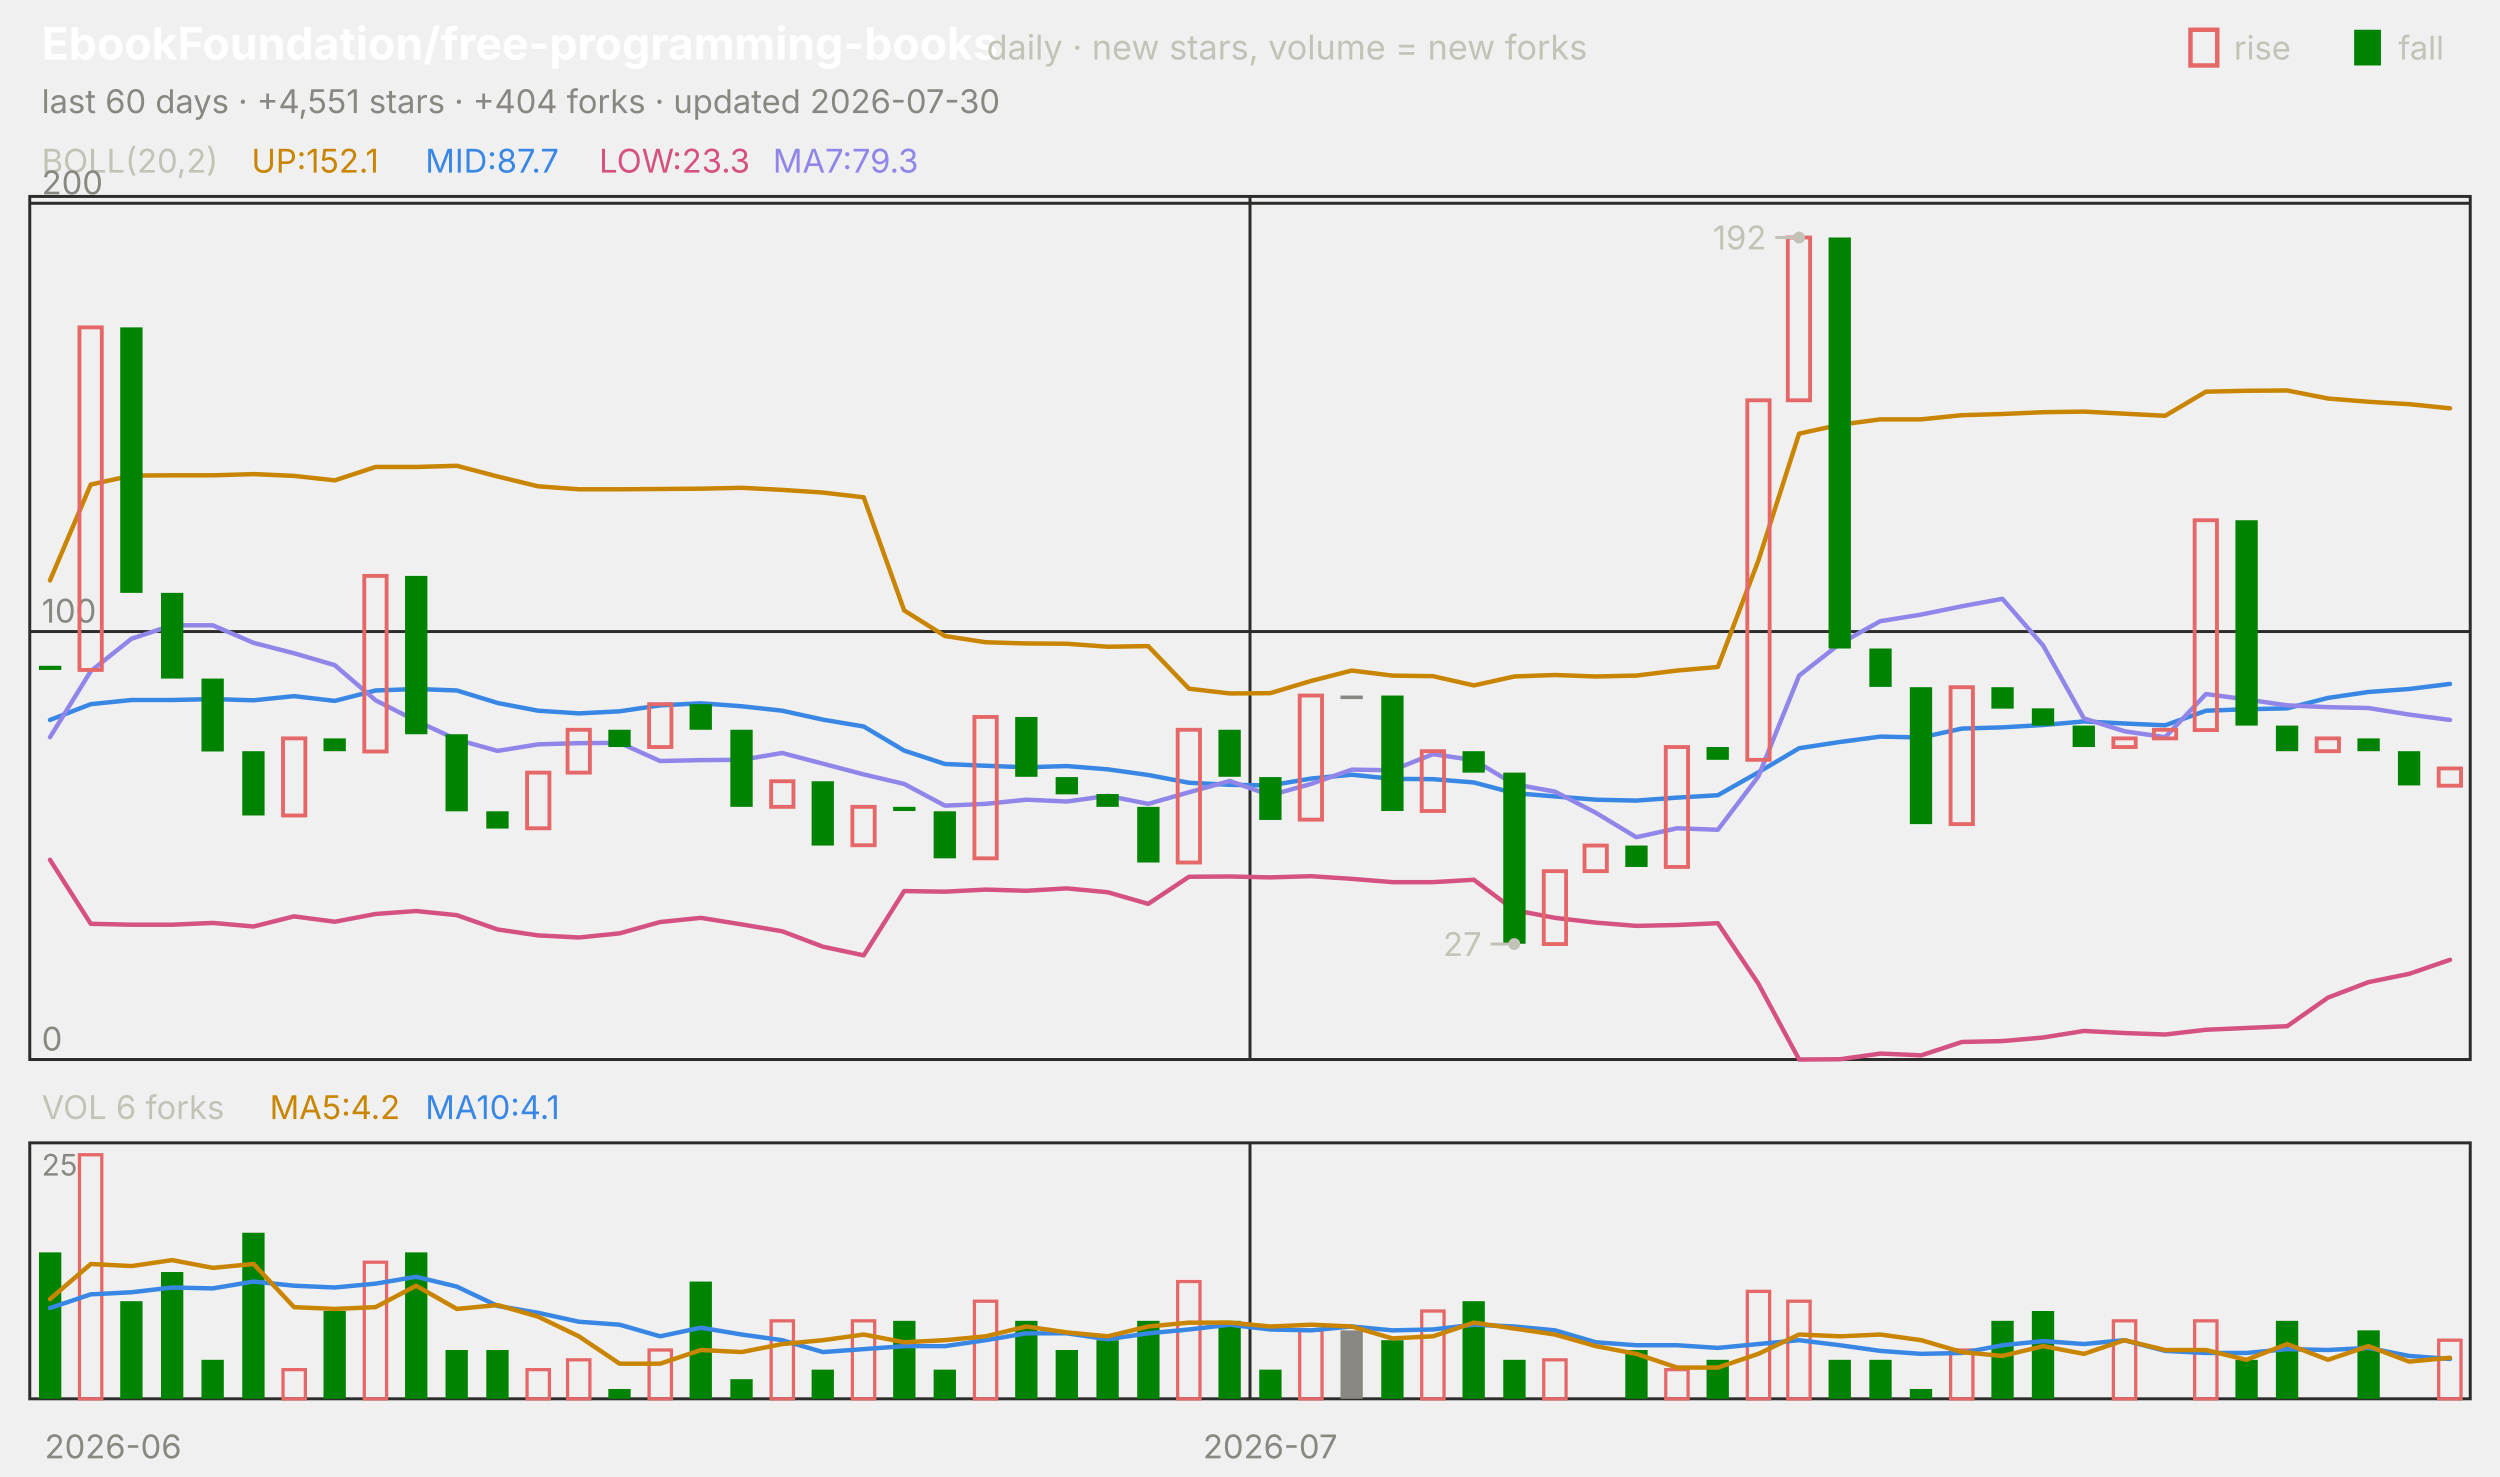
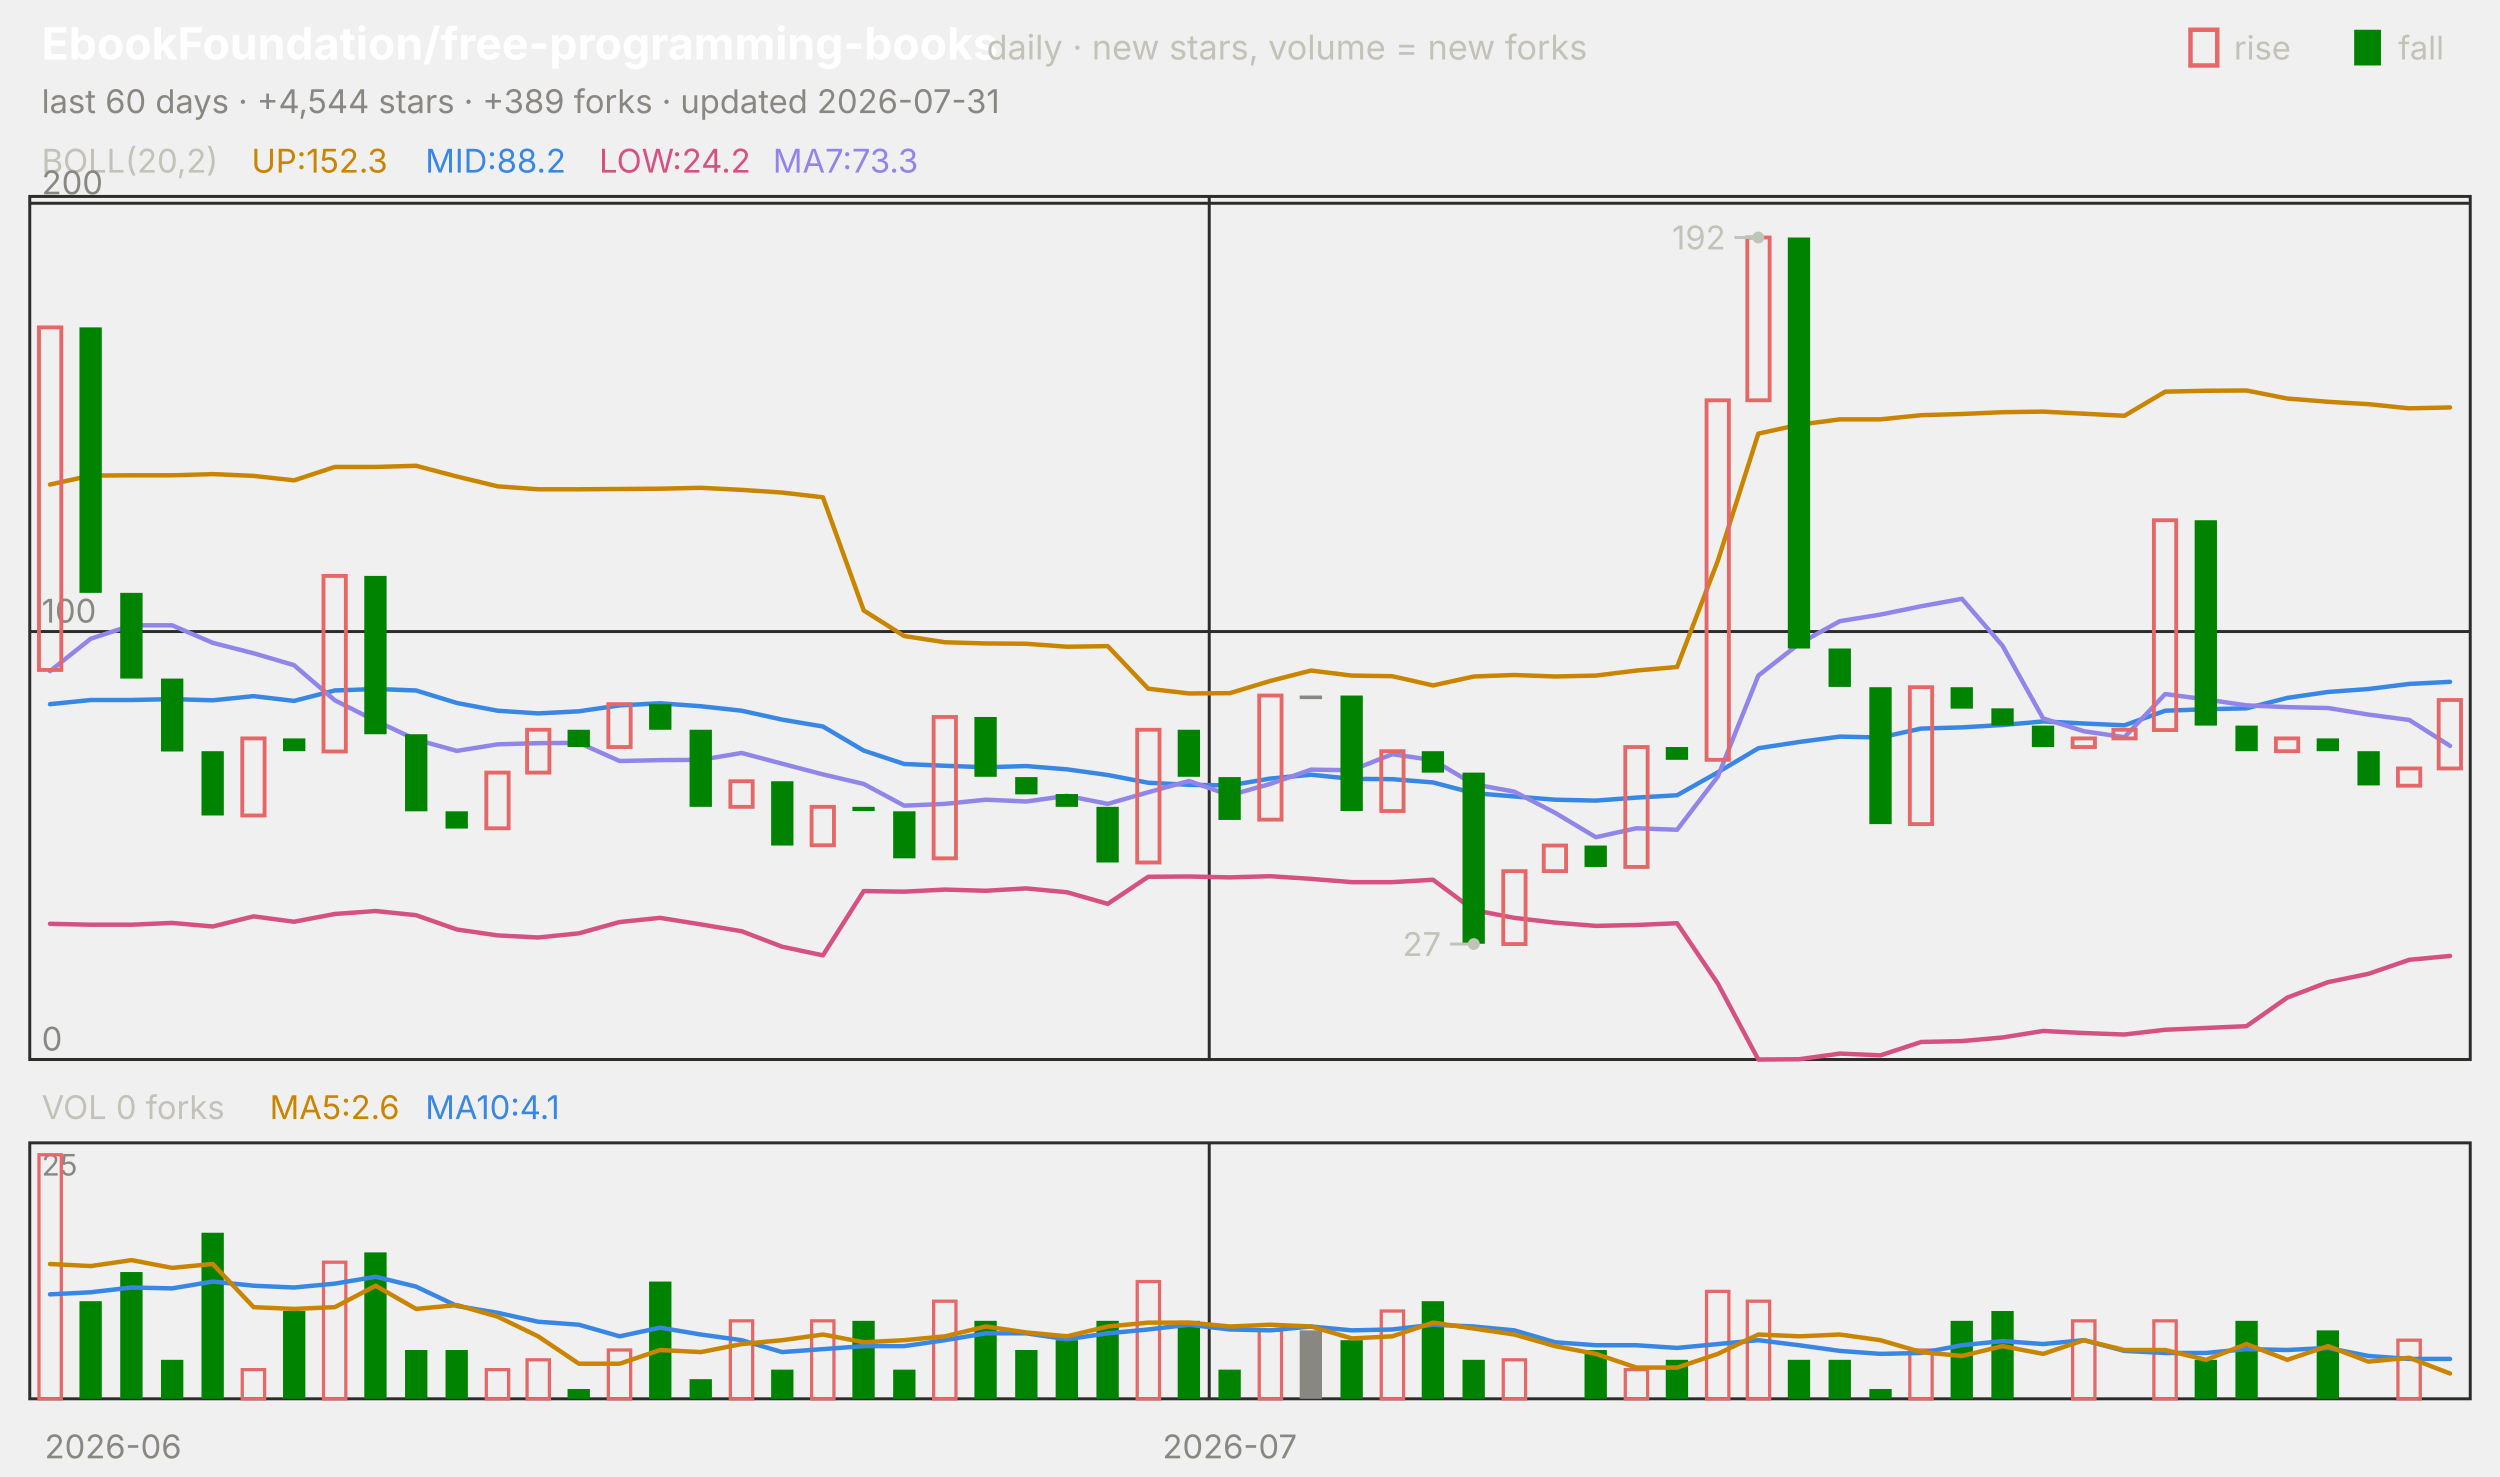
<svg xmlns="http://www.w3.org/2000/svg" viewBox="0 0 840 496" width="840" height="496" font-family="-apple-system,'Segoe UI',system-ui,sans-serif" role="img" aria-label="EbookFoundation/free-programming-books candlestick chart">
  <text x="14.0" y="20.0" font-size="15" fill="#ffffff" font-weight="650">EbookFoundation/free-programming-books</text>
  <text x="331.5" y="20.0" font-size="11.5" fill="#c3c2b7">daily · new stars, volume = new forks</text>
  <text x="805.8" y="20.0" font-size="11.0" fill="#c3c2b7">fall</text>
  <rect x="791" y="10" width="9" height="12" fill="#008300" />
  <text x="750.6" y="20.0" font-size="11.0" fill="#c3c2b7">rise</text>
  <rect x="736" y="10" width="9" height="12" fill="none" stroke="#e66767" stroke-width="1.5" />
-   <text x="14.0" y="38.0" font-size="11.0" fill="#898781">last 60 days · +4,551 stars · +404 forks · updated 2026-07-30</text>
+   <text x="14.0" y="38.0" font-size="11.0" fill="#898781">last 60 days · +4,544 stars · +389 forks · updated 2026-07-31</text>
  <rect x="10" y="66" width="820" height="290" fill="none" stroke="#2c2c2a" />
  <rect x="10" y="384" width="820" height="86" fill="none" stroke="#2c2c2a" />
  <text x="38.0" y="490.0" font-size="11.0" fill="#898781" text-anchor="middle">2026-06</text>
-   <line x1="420.0" y1="66.0" x2="420.0" y2="356.0" stroke="#2c2c2a" stroke-width="1.0" />
-   <line x1="420.0" y1="384.0" x2="420.0" y2="470.0" stroke="#2c2c2a" stroke-width="1.0" />
-   <text x="426.8" y="490.0" font-size="11.0" fill="#898781" text-anchor="middle">2026-07</text>
+   <line x1="406.3" y1="66.0" x2="406.3" y2="356.0" stroke="#2c2c2a" stroke-width="1.0" />
+   <line x1="406.3" y1="384.0" x2="406.3" y2="470.0" stroke="#2c2c2a" stroke-width="1.0" />
+   <text x="413.2" y="490.0" font-size="11.0" fill="#898781" text-anchor="middle">2026-07</text>
  <text x="14.0" y="58.0" font-size="11.0" fill="#c3c2b7">BOLL(20,2)</text>
-   <text x="84.5" y="58.0" font-size="11.0" fill="#c98500">UP:152.1</text>
-   <text x="142.9" y="58.0" font-size="11.0" fill="#3987e5">MID:87.7</text>
-   <text x="201.3" y="58.0" font-size="11.0" fill="#d55181">LOW:23.3</text>
-   <text x="259.7" y="58.0" font-size="11.0" fill="#9085e9">MA7:79.3</text>
+   <text x="84.5" y="58.0" font-size="11.0" fill="#c98500">UP:152.3</text>
+   <text x="142.9" y="58.0" font-size="11.0" fill="#3987e5">MID:88.2</text>
+   <text x="201.3" y="58.0" font-size="11.0" fill="#d55181">LOW:24.2</text>
+   <text x="259.7" y="58.0" font-size="11.0" fill="#9085e9">MA7:73.3</text>
  <line x1="10.0" y1="356.0" x2="830.0" y2="356.0" stroke="#2c2c2a" stroke-width="1.0" />
  <text x="14.0" y="353.0" font-size="11.0" fill="#898781">0</text>
  <line x1="10.0" y1="212.2" x2="830.0" y2="212.2" stroke="#2c2c2a" stroke-width="1.0" />
  <text x="14.0" y="209.2" font-size="11.0" fill="#898781">100</text>
  <line x1="10.0" y1="68.3" x2="830.0" y2="68.3" stroke="#2c2c2a" stroke-width="1.0" />
  <text x="14.0" y="65.3" font-size="11.0" fill="#898781">200</text>
-   <polyline points="16.8,195.0 30.5,162.8 44.2,159.8 57.8,159.7 71.5,159.7 85.2,159.3 98.8,159.9 112.5,161.4 126.2,156.9 139.8,156.9 153.5,156.5 167.2,160.1 180.8,163.4 194.5,164.4 208.2,164.4 221.8,164.3 235.5,164.2 249.2,163.9 262.8,164.6 276.5,165.5 290.2,167.1 303.8,205.1 317.5,213.7 331.2,215.8 344.8,216.2 358.5,216.3 372.2,217.3 385.8,217.1 399.5,231.4 413.2,233.0 426.8,232.9 440.5,228.8 454.2,225.3 467.8,227.0 481.5,227.2 495.2,230.3 508.8,227.3 522.5,226.8 536.2,227.3 549.8,227.0 563.5,225.3 577.2,224.1 590.8,188.4 604.5,145.7 618.2,142.7 631.8,140.9 645.5,140.9 659.2,139.5 672.8,139.1 686.5,138.5 700.2,138.3 713.8,139.0 727.5,139.7 741.2,131.6 754.8,131.3 768.5,131.2 782.2,133.9 795.8,135.0 809.5,135.8 823.2,137.2" fill="none" stroke="#c98500" stroke-width="1.5" stroke-linejoin="round" stroke-linecap="round" />
-   <polyline points="16.8,241.9 30.5,236.6 44.2,235.2 57.8,235.2 71.5,234.9 85.2,235.3 98.8,233.9 112.5,235.5 126.2,232.0 139.8,231.5 153.5,232.0 167.2,236.2 180.8,238.8 194.5,239.7 208.2,239.0 221.8,237.0 235.5,236.3 249.2,237.3 262.8,238.8 276.5,241.8 290.2,244.1 303.8,252.2 317.5,256.7 331.2,257.3 344.8,257.8 358.5,257.4 372.2,258.5 385.8,260.4 399.5,263.0 413.2,263.7 426.8,263.9 440.5,261.6 454.2,260.3 467.8,261.7 481.5,261.8 495.2,262.9 508.8,266.5 522.5,267.6 536.2,268.7 549.8,269.0 563.5,268.0 577.2,267.2 590.8,259.5 604.5,251.4 618.2,249.3 631.8,247.5 645.5,247.8 659.2,244.8 672.8,244.4 686.5,243.6 700.2,242.4 713.8,243.1 727.5,243.7 741.2,238.8 754.8,238.3 768.5,238.0 782.2,234.5 795.8,232.5 809.5,231.5 823.2,229.8" fill="none" stroke="#3987e5" stroke-width="1.5" stroke-linejoin="round" stroke-linecap="round" />
-   <polyline points="16.8,288.9 30.5,310.4 44.2,310.7 57.8,310.7 71.5,310.1 85.2,311.3 98.8,307.9 112.5,309.7 126.2,307.1 139.8,306.1 153.5,307.5 167.2,312.3 180.8,314.3 194.5,315.0 208.2,313.6 221.8,309.8 235.5,308.4 249.2,310.6 262.8,312.9 276.5,318.1 290.2,321.0 303.8,299.4 317.5,299.6 331.2,298.9 344.8,299.3 358.5,298.5 372.2,299.8 385.8,303.7 399.5,294.6 413.2,294.5 426.8,294.8 440.5,294.4 454.2,295.3 467.8,296.4 481.5,296.4 495.2,295.6 508.8,305.8 522.5,308.4 536.2,310.0 549.8,311.1 563.5,310.8 577.2,310.2 590.8,330.5 604.5,356.0 618.2,355.9 631.8,354.0 645.5,354.6 659.2,350.1 672.8,349.8 686.5,348.6 700.2,346.4 713.8,347.1 727.5,347.6 741.2,346.0 754.8,345.4 768.5,344.8 782.2,335.2 795.8,330.0 809.5,327.2 823.2,322.5" fill="none" stroke="#d55181" stroke-width="1.5" stroke-linejoin="round" stroke-linecap="round" />
-   <polyline points="16.8,247.7 30.5,225.5 44.2,214.6 57.8,210.1 71.5,210.1 85.2,216.0 98.8,219.5 112.5,223.5 126.2,235.3 139.8,242.2 153.5,248.5 167.2,252.3 180.8,250.1 194.5,249.7 208.2,249.6 221.8,255.7 235.5,255.4 249.2,255.3 262.8,253.0 276.5,256.6 290.2,260.2 303.8,263.4 317.5,270.7 331.2,270.1 344.8,268.7 358.5,269.3 372.2,267.4 385.8,270.1 399.5,266.2 413.2,262.4 426.8,267.2 440.5,263.4 454.2,258.6 467.8,258.8 481.5,253.4 495.2,255.4 508.8,263.5 522.5,266.0 536.2,273.1 549.8,281.3 563.5,278.3 577.2,278.8 590.8,260.9 604.5,227.0 618.2,216.3 631.8,208.7 645.5,206.5 659.2,203.7 672.8,201.2 686.5,216.9 700.2,241.4 713.8,245.7 727.5,247.7 741.2,233.2 754.8,235.0 768.5,237.0 782.2,237.6 795.8,237.9 809.5,240.1 823.2,241.9" fill="none" stroke="#9085e9" stroke-width="1.5" stroke-linejoin="round" stroke-linecap="round" />
-   <rect x="13.1" y="223.7" width="7.5" height="1.4" fill="#008300" />
-   <rect x="26.7" y="110.0" width="7.5" height="115.1" fill="none" stroke="#e66767" stroke-width="1.3" />
-   <rect x="40.4" y="110.0" width="7.5" height="89.2" fill="#008300" />
-   <rect x="54.1" y="199.2" width="7.5" height="28.8" fill="#008300" />
-   <rect x="67.7" y="228.0" width="7.5" height="24.5" fill="#008300" />
-   <rect x="81.4" y="252.4" width="7.5" height="21.6" fill="#008300" />
-   <rect x="95.1" y="248.1" width="7.5" height="25.9" fill="none" stroke="#e66767" stroke-width="1.3" />
-   <rect x="108.7" y="248.1" width="7.5" height="4.3" fill="#008300" />
-   <rect x="122.4" y="193.5" width="7.5" height="59.0" fill="none" stroke="#e66767" stroke-width="1.3" />
-   <rect x="136.1" y="193.5" width="7.5" height="53.2" fill="#008300" />
-   <rect x="149.7" y="246.7" width="7.5" height="25.9" fill="#008300" />
-   <rect x="163.4" y="272.6" width="7.5" height="5.8" fill="#008300" />
-   <rect x="177.1" y="259.6" width="7.5" height="18.7" fill="none" stroke="#e66767" stroke-width="1.3" />
-   <rect x="190.7" y="245.2" width="7.5" height="14.4" fill="none" stroke="#e66767" stroke-width="1.3" />
-   <rect x="204.4" y="245.2" width="7.5" height="5.8" fill="#008300" />
-   <rect x="218.1" y="236.6" width="7.5" height="14.4" fill="none" stroke="#e66767" stroke-width="1.3" />
-   <rect x="231.7" y="236.6" width="7.5" height="8.6" fill="#008300" />
-   <rect x="245.4" y="245.2" width="7.5" height="25.9" fill="#008300" />
-   <rect x="259.1" y="262.5" width="7.5" height="8.6" fill="none" stroke="#e66767" stroke-width="1.3" />
-   <rect x="272.7" y="262.5" width="7.5" height="21.6" fill="#008300" />
-   <rect x="286.4" y="271.1" width="7.5" height="12.9" fill="none" stroke="#e66767" stroke-width="1.3" />
-   <rect x="300.1" y="271.1" width="7.5" height="1.4" fill="#008300" />
-   <rect x="313.7" y="272.6" width="7.5" height="15.8" fill="#008300" />
-   <rect x="327.4" y="240.9" width="7.5" height="47.5" fill="none" stroke="#e66767" stroke-width="1.3" />
-   <rect x="341.1" y="240.9" width="7.5" height="20.1" fill="#008300" />
-   <rect x="354.7" y="261.1" width="7.5" height="5.8" fill="#008300" />
-   <rect x="368.4" y="266.8" width="7.5" height="4.3" fill="#008300" />
-   <rect x="382.1" y="271.1" width="7.5" height="18.7" fill="#008300" />
-   <rect x="395.7" y="245.2" width="7.5" height="44.6" fill="none" stroke="#e66767" stroke-width="1.3" />
-   <rect x="409.4" y="245.2" width="7.5" height="15.8" fill="#008300" />
-   <rect x="423.1" y="261.1" width="7.5" height="14.4" fill="#008300" />
-   <rect x="436.7" y="233.7" width="7.5" height="41.7" fill="none" stroke="#e66767" stroke-width="1.3" />
-   <rect x="450.4" y="233.7" width="7.5" height="1.2" fill="#898781" />
-   <rect x="464.1" y="233.7" width="7.5" height="38.8" fill="#008300" />
-   <rect x="477.7" y="252.4" width="7.5" height="20.1" fill="none" stroke="#e66767" stroke-width="1.3" />
-   <rect x="491.4" y="252.4" width="7.5" height="7.2" fill="#008300" />
-   <rect x="505.1" y="259.6" width="7.5" height="57.5" fill="#008300" />
-   <rect x="518.7" y="292.7" width="7.5" height="24.5" fill="none" stroke="#e66767" stroke-width="1.3" />
-   <rect x="532.4" y="284.1" width="7.5" height="8.6" fill="none" stroke="#e66767" stroke-width="1.3" />
-   <rect x="546.1" y="284.1" width="7.5" height="7.2" fill="#008300" />
-   <rect x="559.7" y="251.0" width="7.5" height="40.3" fill="none" stroke="#e66767" stroke-width="1.3" />
-   <rect x="573.4" y="251.0" width="7.5" height="4.3" fill="#008300" />
-   <rect x="587.1" y="134.5" width="7.5" height="120.8" fill="none" stroke="#e66767" stroke-width="1.3" />
-   <rect x="600.7" y="79.8" width="7.5" height="54.7" fill="none" stroke="#e66767" stroke-width="1.3" />
-   <rect x="614.4" y="79.8" width="7.5" height="138.1" fill="#008300" />
-   <rect x="628.1" y="217.9" width="7.5" height="12.9" fill="#008300" />
-   <rect x="641.7" y="230.9" width="7.5" height="46.0" fill="#008300" />
-   <rect x="655.4" y="230.9" width="7.5" height="46.0" fill="none" stroke="#e66767" stroke-width="1.3" />
-   <rect x="669.1" y="230.9" width="7.5" height="7.2" fill="#008300" />
-   <rect x="682.7" y="238.0" width="7.5" height="5.8" fill="#008300" />
-   <rect x="696.4" y="243.8" width="7.5" height="7.2" fill="#008300" />
-   <rect x="710.1" y="248.1" width="7.5" height="2.9" fill="none" stroke="#e66767" stroke-width="1.3" />
-   <rect x="723.7" y="245.2" width="7.5" height="2.9" fill="none" stroke="#e66767" stroke-width="1.3" />
-   <rect x="737.4" y="174.8" width="7.5" height="70.5" fill="none" stroke="#e66767" stroke-width="1.3" />
-   <rect x="751.1" y="174.8" width="7.5" height="69.0" fill="#008300" />
-   <rect x="764.7" y="243.8" width="7.5" height="8.6" fill="#008300" />
-   <rect x="778.4" y="248.1" width="7.5" height="4.3" fill="none" stroke="#e66767" stroke-width="1.3" />
-   <rect x="792.1" y="248.1" width="7.5" height="4.3" fill="#008300" />
-   <rect x="805.7" y="252.4" width="7.5" height="11.5" fill="#008300" />
-   <rect x="819.4" y="258.2" width="7.5" height="5.8" fill="none" stroke="#e66767" stroke-width="1.3" />
-   <circle cx="604.5" cy="79.8" r="2" fill="#c3c2b7" />
-   <line x1="604.5" y1="79.8" x2="596.5" y2="79.8" stroke="#c3c2b7" stroke-width="1.0" />
-   <text x="593.5" y="83.8" font-size="11.0" fill="#c3c2b7" text-anchor="end">192</text>
-   <circle cx="508.8" cy="317.2" r="2" fill="#c3c2b7" />
-   <line x1="508.8" y1="317.2" x2="500.8" y2="317.2" stroke="#c3c2b7" stroke-width="1.0" />
-   <text x="497.8" y="321.2" font-size="11.0" fill="#c3c2b7" text-anchor="end">27</text>
-   <text x="14.0" y="376.0" font-size="11.0" fill="#c3c2b7">VOL 6 forks</text>
-   <text x="90.6" y="376.0" font-size="11.0" fill="#c98500">MA5:4.2</text>
+   <polyline points="16.8,162.8 30.5,159.8 44.2,159.7 57.8,159.7 71.5,159.3 85.2,159.9 98.8,161.4 112.5,156.9 126.2,156.9 139.8,156.5 153.5,160.1 167.2,163.4 180.8,164.4 194.5,164.4 208.2,164.3 221.8,164.2 235.5,163.9 249.2,164.6 262.8,165.5 276.5,167.1 290.2,205.1 303.8,213.7 317.5,215.8 331.2,216.2 344.8,216.3 358.5,217.3 372.2,217.1 385.8,231.4 399.5,233.0 413.2,232.9 426.8,228.8 440.5,225.3 454.2,227.0 467.8,227.2 481.5,230.3 495.2,227.3 508.8,226.8 522.5,227.3 536.2,227.0 549.8,225.3 563.5,224.1 577.2,188.4 590.8,145.7 604.5,142.7 618.2,140.9 631.8,140.9 645.5,139.5 659.2,139.1 672.8,138.5 686.5,138.3 700.2,139.0 713.8,139.7 727.5,131.6 741.2,131.3 754.8,131.2 768.5,133.9 782.2,135.0 795.8,135.8 809.5,137.2 823.2,136.9" fill="none" stroke="#c98500" stroke-width="1.5" stroke-linejoin="round" stroke-linecap="round" />
+   <polyline points="16.8,236.6 30.5,235.2 44.2,235.2 57.8,234.9 71.5,235.3 85.2,233.9 98.8,235.5 112.5,232.0 126.2,231.5 139.8,232.0 153.5,236.2 167.2,238.8 180.8,239.7 194.5,239.0 208.2,237.0 221.8,236.3 235.5,237.3 249.2,238.8 262.8,241.8 276.5,244.1 290.2,252.2 303.8,256.7 317.5,257.3 331.2,257.8 344.8,257.4 358.5,258.5 372.2,260.4 385.8,263.0 399.5,263.7 413.2,263.9 426.8,261.6 440.5,260.3 454.2,261.7 467.8,261.8 481.5,262.9 495.2,266.5 508.8,267.6 522.5,268.7 536.2,269.0 549.8,268.0 563.5,267.2 577.2,259.5 590.8,251.4 604.5,249.3 618.2,247.5 631.8,247.8 645.5,244.8 659.2,244.4 672.8,243.6 686.5,242.4 700.2,243.1 713.8,243.7 727.5,238.8 741.2,238.3 754.8,238.0 768.5,234.5 782.2,232.5 795.8,231.5 809.5,229.8 823.2,229.1" fill="none" stroke="#3987e5" stroke-width="1.5" stroke-linejoin="round" stroke-linecap="round" />
+   <polyline points="16.8,310.4 30.5,310.7 44.2,310.7 57.8,310.1 71.5,311.3 85.2,307.9 98.8,309.7 112.5,307.1 126.2,306.1 139.8,307.5 153.5,312.3 167.2,314.3 180.8,315.0 194.5,313.6 208.2,309.8 221.8,308.4 235.5,310.6 249.2,312.9 262.8,318.1 276.5,321.0 290.2,299.4 303.8,299.6 317.5,298.9 331.2,299.3 344.8,298.5 358.5,299.8 372.2,303.7 385.8,294.6 399.5,294.5 413.2,294.8 426.8,294.4 440.5,295.3 454.2,296.4 467.8,296.4 481.5,295.6 495.2,305.8 508.8,308.4 522.5,310.0 536.2,311.1 549.8,310.8 563.5,310.2 577.2,330.5 590.8,356.0 604.5,355.9 618.2,354.0 631.8,354.6 645.5,350.1 659.2,349.8 672.8,348.6 686.5,346.4 700.2,347.1 713.8,347.6 727.5,346.0 741.2,345.4 754.8,344.8 768.5,335.2 782.2,330.0 795.8,327.2 809.5,322.5 823.2,321.2" fill="none" stroke="#d55181" stroke-width="1.5" stroke-linejoin="round" stroke-linecap="round" />
+   <polyline points="16.8,225.5 30.5,214.6 44.2,210.1 57.8,210.1 71.5,216.0 85.2,219.5 98.8,223.5 112.5,235.3 126.2,242.2 139.8,248.5 153.5,252.3 167.2,250.1 180.8,249.7 194.5,249.6 208.2,255.7 221.8,255.4 235.5,255.3 249.2,253.0 262.8,256.6 276.5,260.2 290.2,263.4 303.8,270.7 317.5,270.1 331.2,268.7 344.8,269.3 358.5,267.4 372.2,270.1 385.8,266.2 399.5,262.4 413.2,267.2 426.8,263.4 440.5,258.6 454.2,258.8 467.8,253.4 481.5,255.4 495.2,263.5 508.8,266.0 522.5,273.1 536.2,281.3 549.8,278.3 563.5,278.8 577.2,260.9 590.8,227.0 604.5,216.3 618.2,208.7 631.8,206.5 645.5,203.7 659.2,201.2 672.8,216.9 686.5,241.4 700.2,245.7 713.8,247.7 727.5,233.2 741.2,235.0 754.8,237.0 768.5,237.6 782.2,237.9 795.8,240.1 809.5,241.9 823.2,250.6" fill="none" stroke="#9085e9" stroke-width="1.5" stroke-linejoin="round" stroke-linecap="round" />
+   <rect x="13.1" y="110.0" width="7.5" height="115.1" fill="none" stroke="#e66767" stroke-width="1.3" />
+   <rect x="26.7" y="110.0" width="7.5" height="89.2" fill="#008300" />
+   <rect x="40.4" y="199.2" width="7.5" height="28.8" fill="#008300" />
+   <rect x="54.1" y="228.0" width="7.5" height="24.5" fill="#008300" />
+   <rect x="67.7" y="252.4" width="7.5" height="21.6" fill="#008300" />
+   <rect x="81.4" y="248.1" width="7.5" height="25.9" fill="none" stroke="#e66767" stroke-width="1.3" />
+   <rect x="95.1" y="248.1" width="7.5" height="4.3" fill="#008300" />
+   <rect x="108.7" y="193.5" width="7.5" height="59.0" fill="none" stroke="#e66767" stroke-width="1.3" />
+   <rect x="122.4" y="193.5" width="7.5" height="53.2" fill="#008300" />
+   <rect x="136.1" y="246.7" width="7.5" height="25.9" fill="#008300" />
+   <rect x="149.7" y="272.6" width="7.5" height="5.8" fill="#008300" />
+   <rect x="163.4" y="259.6" width="7.5" height="18.7" fill="none" stroke="#e66767" stroke-width="1.3" />
+   <rect x="177.1" y="245.2" width="7.5" height="14.4" fill="none" stroke="#e66767" stroke-width="1.3" />
+   <rect x="190.7" y="245.2" width="7.5" height="5.8" fill="#008300" />
+   <rect x="204.4" y="236.6" width="7.5" height="14.4" fill="none" stroke="#e66767" stroke-width="1.3" />
+   <rect x="218.1" y="236.6" width="7.5" height="8.6" fill="#008300" />
+   <rect x="231.7" y="245.2" width="7.5" height="25.9" fill="#008300" />
+   <rect x="245.4" y="262.5" width="7.5" height="8.6" fill="none" stroke="#e66767" stroke-width="1.3" />
+   <rect x="259.1" y="262.5" width="7.5" height="21.6" fill="#008300" />
+   <rect x="272.7" y="271.1" width="7.5" height="12.9" fill="none" stroke="#e66767" stroke-width="1.3" />
+   <rect x="286.4" y="271.1" width="7.5" height="1.4" fill="#008300" />
+   <rect x="300.1" y="272.6" width="7.5" height="15.8" fill="#008300" />
+   <rect x="313.7" y="240.9" width="7.5" height="47.5" fill="none" stroke="#e66767" stroke-width="1.3" />
+   <rect x="327.4" y="240.9" width="7.5" height="20.1" fill="#008300" />
+   <rect x="341.1" y="261.1" width="7.5" height="5.8" fill="#008300" />
+   <rect x="354.7" y="266.8" width="7.5" height="4.3" fill="#008300" />
+   <rect x="368.4" y="271.1" width="7.5" height="18.7" fill="#008300" />
+   <rect x="382.1" y="245.2" width="7.5" height="44.6" fill="none" stroke="#e66767" stroke-width="1.3" />
+   <rect x="395.7" y="245.2" width="7.5" height="15.8" fill="#008300" />
+   <rect x="409.4" y="261.1" width="7.5" height="14.4" fill="#008300" />
+   <rect x="423.1" y="233.7" width="7.5" height="41.7" fill="none" stroke="#e66767" stroke-width="1.3" />
+   <rect x="436.7" y="233.7" width="7.5" height="1.2" fill="#898781" />
+   <rect x="450.4" y="233.7" width="7.5" height="38.8" fill="#008300" />
+   <rect x="464.1" y="252.4" width="7.5" height="20.1" fill="none" stroke="#e66767" stroke-width="1.3" />
+   <rect x="477.7" y="252.4" width="7.5" height="7.2" fill="#008300" />
+   <rect x="491.4" y="259.6" width="7.5" height="57.5" fill="#008300" />
+   <rect x="505.1" y="292.7" width="7.5" height="24.5" fill="none" stroke="#e66767" stroke-width="1.3" />
+   <rect x="518.7" y="284.1" width="7.5" height="8.6" fill="none" stroke="#e66767" stroke-width="1.3" />
+   <rect x="532.4" y="284.1" width="7.5" height="7.2" fill="#008300" />
+   <rect x="546.1" y="251.0" width="7.5" height="40.3" fill="none" stroke="#e66767" stroke-width="1.3" />
+   <rect x="559.7" y="251.0" width="7.5" height="4.3" fill="#008300" />
+   <rect x="573.4" y="134.5" width="7.5" height="120.8" fill="none" stroke="#e66767" stroke-width="1.3" />
+   <rect x="587.1" y="79.8" width="7.5" height="54.7" fill="none" stroke="#e66767" stroke-width="1.3" />
+   <rect x="600.7" y="79.8" width="7.5" height="138.1" fill="#008300" />
+   <rect x="614.4" y="217.9" width="7.5" height="12.9" fill="#008300" />
+   <rect x="628.1" y="230.9" width="7.5" height="46.0" fill="#008300" />
+   <rect x="641.7" y="230.9" width="7.5" height="46.0" fill="none" stroke="#e66767" stroke-width="1.3" />
+   <rect x="655.4" y="230.9" width="7.5" height="7.2" fill="#008300" />
+   <rect x="669.1" y="238.0" width="7.5" height="5.8" fill="#008300" />
+   <rect x="682.7" y="243.8" width="7.5" height="7.2" fill="#008300" />
+   <rect x="696.4" y="248.1" width="7.5" height="2.9" fill="none" stroke="#e66767" stroke-width="1.3" />
+   <rect x="710.1" y="245.2" width="7.5" height="2.9" fill="none" stroke="#e66767" stroke-width="1.3" />
+   <rect x="723.7" y="174.8" width="7.5" height="70.5" fill="none" stroke="#e66767" stroke-width="1.3" />
+   <rect x="737.4" y="174.8" width="7.5" height="69.0" fill="#008300" />
+   <rect x="751.1" y="243.8" width="7.5" height="8.6" fill="#008300" />
+   <rect x="764.7" y="248.1" width="7.5" height="4.3" fill="none" stroke="#e66767" stroke-width="1.3" />
+   <rect x="778.4" y="248.1" width="7.5" height="4.3" fill="#008300" />
+   <rect x="792.1" y="252.4" width="7.5" height="11.5" fill="#008300" />
+   <rect x="805.7" y="258.2" width="7.5" height="5.8" fill="none" stroke="#e66767" stroke-width="1.3" />
+   <rect x="819.4" y="235.2" width="7.5" height="23.0" fill="none" stroke="#e66767" stroke-width="1.3" />
+   <circle cx="590.8" cy="79.8" r="2" fill="#c3c2b7" />
+   <line x1="590.8" y1="79.8" x2="582.8" y2="79.8" stroke="#c3c2b7" stroke-width="1.0" />
+   <text x="579.8" y="83.8" font-size="11.0" fill="#c3c2b7" text-anchor="end">192</text>
+   <circle cx="495.2" cy="317.2" r="2" fill="#c3c2b7" />
+   <line x1="495.2" y1="317.2" x2="487.2" y2="317.2" stroke="#c3c2b7" stroke-width="1.0" />
+   <text x="484.2" y="321.2" font-size="11.0" fill="#c3c2b7" text-anchor="end">27</text>
+   <text x="14.0" y="376.0" font-size="11.0" fill="#c3c2b7">VOL 0 forks</text>
+   <text x="90.6" y="376.0" font-size="11.0" fill="#c98500">MA5:2.6</text>
  <text x="142.9" y="376.0" font-size="11.0" fill="#3987e5">MA10:4.1</text>
  <text x="14.0" y="395.0" font-size="10" fill="#898781">25</text>
-   <rect x="13.1" y="420.8" width="7.5" height="49.2" fill="#008300" />
-   <rect x="26.7" y="388.0" width="7.5" height="82.0" fill="none" stroke="#e66767" stroke-width="1.1" />
-   <rect x="40.4" y="437.2" width="7.5" height="32.8" fill="#008300" />
-   <rect x="54.1" y="427.4" width="7.5" height="42.6" fill="#008300" />
-   <rect x="67.7" y="456.9" width="7.5" height="13.1" fill="#008300" />
-   <rect x="81.4" y="414.2" width="7.5" height="55.8" fill="#008300" />
-   <rect x="95.1" y="460.2" width="7.5" height="9.8" fill="none" stroke="#e66767" stroke-width="1.1" />
-   <rect x="108.7" y="440.5" width="7.5" height="29.5" fill="#008300" />
-   <rect x="122.4" y="424.1" width="7.5" height="45.9" fill="none" stroke="#e66767" stroke-width="1.1" />
-   <rect x="136.1" y="420.8" width="7.5" height="49.2" fill="#008300" />
+   <rect x="13.1" y="388.0" width="7.5" height="82.0" fill="none" stroke="#e66767" stroke-width="1.1" />
+   <rect x="26.7" y="437.2" width="7.5" height="32.8" fill="#008300" />
+   <rect x="40.4" y="427.4" width="7.5" height="42.6" fill="#008300" />
+   <rect x="54.1" y="456.9" width="7.5" height="13.1" fill="#008300" />
+   <rect x="67.7" y="414.2" width="7.5" height="55.8" fill="#008300" />
+   <rect x="81.4" y="460.2" width="7.5" height="9.8" fill="none" stroke="#e66767" stroke-width="1.1" />
+   <rect x="95.1" y="440.5" width="7.5" height="29.5" fill="#008300" />
+   <rect x="108.7" y="424.1" width="7.5" height="45.9" fill="none" stroke="#e66767" stroke-width="1.1" />
+   <rect x="122.4" y="420.8" width="7.5" height="49.2" fill="#008300" />
+   <rect x="136.1" y="453.6" width="7.5" height="16.4" fill="#008300" />
  <rect x="149.7" y="453.6" width="7.5" height="16.4" fill="#008300" />
-   <rect x="163.4" y="453.6" width="7.5" height="16.4" fill="#008300" />
-   <rect x="177.1" y="460.2" width="7.5" height="9.8" fill="none" stroke="#e66767" stroke-width="1.1" />
-   <rect x="190.7" y="456.9" width="7.5" height="13.1" fill="none" stroke="#e66767" stroke-width="1.1" />
-   <rect x="204.4" y="466.7" width="7.5" height="3.3" fill="#008300" />
-   <rect x="218.1" y="453.6" width="7.5" height="16.4" fill="none" stroke="#e66767" stroke-width="1.1" />
-   <rect x="231.7" y="430.6" width="7.5" height="39.4" fill="#008300" />
-   <rect x="245.4" y="463.4" width="7.5" height="6.6" fill="#008300" />
-   <rect x="259.1" y="443.8" width="7.5" height="26.2" fill="none" stroke="#e66767" stroke-width="1.1" />
-   <rect x="272.7" y="460.2" width="7.5" height="9.8" fill="#008300" />
-   <rect x="286.4" y="443.8" width="7.5" height="26.2" fill="none" stroke="#e66767" stroke-width="1.1" />
-   <rect x="300.1" y="443.8" width="7.5" height="26.2" fill="#008300" />
-   <rect x="313.7" y="460.2" width="7.5" height="9.8" fill="#008300" />
-   <rect x="327.4" y="437.2" width="7.5" height="32.8" fill="none" stroke="#e66767" stroke-width="1.1" />
-   <rect x="341.1" y="443.8" width="7.5" height="26.2" fill="#008300" />
-   <rect x="354.7" y="453.6" width="7.5" height="16.4" fill="#008300" />
-   <rect x="368.4" y="450.3" width="7.5" height="19.7" fill="#008300" />
-   <rect x="382.1" y="443.8" width="7.5" height="26.2" fill="#008300" />
-   <rect x="395.7" y="430.6" width="7.5" height="39.4" fill="none" stroke="#e66767" stroke-width="1.1" />
-   <rect x="409.4" y="443.8" width="7.5" height="26.2" fill="#008300" />
-   <rect x="423.1" y="460.2" width="7.5" height="9.8" fill="#008300" />
-   <rect x="436.7" y="447.0" width="7.5" height="23.0" fill="none" stroke="#e66767" stroke-width="1.1" />
-   <rect x="450.4" y="447.0" width="7.5" height="23.0" fill="#898781" />
-   <rect x="464.1" y="450.3" width="7.5" height="19.7" fill="#008300" />
-   <rect x="477.7" y="440.5" width="7.5" height="29.5" fill="none" stroke="#e66767" stroke-width="1.1" />
-   <rect x="491.4" y="437.2" width="7.5" height="32.8" fill="#008300" />
-   <rect x="505.1" y="456.9" width="7.5" height="13.1" fill="#008300" />
-   <rect x="518.7" y="456.9" width="7.5" height="13.1" fill="none" stroke="#e66767" stroke-width="1.1" />
-   <rect x="546.1" y="453.6" width="7.5" height="16.4" fill="#008300" />
-   <rect x="559.7" y="460.2" width="7.5" height="9.8" fill="none" stroke="#e66767" stroke-width="1.1" />
-   <rect x="573.4" y="456.9" width="7.5" height="13.1" fill="#008300" />
-   <rect x="587.1" y="433.9" width="7.5" height="36.1" fill="none" stroke="#e66767" stroke-width="1.1" />
-   <rect x="600.7" y="437.2" width="7.5" height="32.8" fill="none" stroke="#e66767" stroke-width="1.1" />
+   <rect x="163.4" y="460.2" width="7.5" height="9.8" fill="none" stroke="#e66767" stroke-width="1.1" />
+   <rect x="177.1" y="456.9" width="7.5" height="13.1" fill="none" stroke="#e66767" stroke-width="1.1" />
+   <rect x="190.7" y="466.7" width="7.5" height="3.3" fill="#008300" />
+   <rect x="204.4" y="453.6" width="7.5" height="16.4" fill="none" stroke="#e66767" stroke-width="1.1" />
+   <rect x="218.1" y="430.6" width="7.5" height="39.4" fill="#008300" />
+   <rect x="231.7" y="463.4" width="7.5" height="6.6" fill="#008300" />
+   <rect x="245.4" y="443.8" width="7.5" height="26.2" fill="none" stroke="#e66767" stroke-width="1.1" />
+   <rect x="259.1" y="460.2" width="7.5" height="9.8" fill="#008300" />
+   <rect x="272.7" y="443.8" width="7.5" height="26.2" fill="none" stroke="#e66767" stroke-width="1.1" />
+   <rect x="286.4" y="443.8" width="7.5" height="26.2" fill="#008300" />
+   <rect x="300.1" y="460.2" width="7.5" height="9.8" fill="#008300" />
+   <rect x="313.7" y="437.2" width="7.5" height="32.8" fill="none" stroke="#e66767" stroke-width="1.1" />
+   <rect x="327.4" y="443.8" width="7.5" height="26.2" fill="#008300" />
+   <rect x="341.1" y="453.6" width="7.5" height="16.4" fill="#008300" />
+   <rect x="354.7" y="450.3" width="7.5" height="19.7" fill="#008300" />
+   <rect x="368.4" y="443.8" width="7.5" height="26.2" fill="#008300" />
+   <rect x="382.1" y="430.6" width="7.5" height="39.4" fill="none" stroke="#e66767" stroke-width="1.1" />
+   <rect x="395.7" y="443.8" width="7.5" height="26.2" fill="#008300" />
+   <rect x="409.4" y="460.2" width="7.5" height="9.8" fill="#008300" />
+   <rect x="423.1" y="447.0" width="7.5" height="23.0" fill="none" stroke="#e66767" stroke-width="1.1" />
+   <rect x="436.7" y="447.0" width="7.5" height="23.0" fill="#898781" />
+   <rect x="450.4" y="450.3" width="7.5" height="19.7" fill="#008300" />
+   <rect x="464.1" y="440.5" width="7.5" height="29.5" fill="none" stroke="#e66767" stroke-width="1.1" />
+   <rect x="477.7" y="437.2" width="7.5" height="32.8" fill="#008300" />
+   <rect x="491.4" y="456.9" width="7.5" height="13.1" fill="#008300" />
+   <rect x="505.1" y="456.9" width="7.5" height="13.1" fill="none" stroke="#e66767" stroke-width="1.1" />
+   <rect x="532.4" y="453.6" width="7.5" height="16.4" fill="#008300" />
+   <rect x="546.1" y="460.2" width="7.5" height="9.8" fill="none" stroke="#e66767" stroke-width="1.1" />
+   <rect x="559.7" y="456.9" width="7.5" height="13.1" fill="#008300" />
+   <rect x="573.4" y="433.9" width="7.5" height="36.1" fill="none" stroke="#e66767" stroke-width="1.1" />
+   <rect x="587.1" y="437.2" width="7.5" height="32.8" fill="none" stroke="#e66767" stroke-width="1.1" />
+   <rect x="600.7" y="456.9" width="7.5" height="13.1" fill="#008300" />
  <rect x="614.4" y="456.9" width="7.5" height="13.1" fill="#008300" />
-   <rect x="628.1" y="456.9" width="7.5" height="13.1" fill="#008300" />
-   <rect x="641.7" y="466.7" width="7.5" height="3.3" fill="#008300" />
-   <rect x="655.4" y="453.6" width="7.5" height="16.4" fill="none" stroke="#e66767" stroke-width="1.1" />
-   <rect x="669.1" y="443.8" width="7.5" height="26.2" fill="#008300" />
-   <rect x="682.7" y="440.5" width="7.5" height="29.5" fill="#008300" />
-   <rect x="710.1" y="443.8" width="7.5" height="26.2" fill="none" stroke="#e66767" stroke-width="1.1" />
-   <rect x="737.4" y="443.8" width="7.5" height="26.2" fill="none" stroke="#e66767" stroke-width="1.1" />
-   <rect x="751.1" y="456.9" width="7.5" height="13.1" fill="#008300" />
-   <rect x="764.7" y="443.8" width="7.5" height="26.2" fill="#008300" />
-   <rect x="792.1" y="447.0" width="7.5" height="23.0" fill="#008300" />
-   <rect x="819.4" y="450.3" width="7.5" height="19.7" fill="none" stroke="#e66767" stroke-width="1.1" />
-   <polyline points="16.8,439.5 30.5,434.9 44.2,434.2 57.8,432.6 71.5,432.9 85.2,430.6 98.8,432.0 112.5,432.6 126.2,431.3 139.8,429.0 153.5,432.3 167.2,438.8 180.8,441.1 194.5,444.1 208.2,445.1 221.8,449.0 235.5,446.1 249.2,448.4 262.8,450.3 276.5,454.3 290.2,453.3 303.8,452.3 317.5,452.3 331.2,450.3 344.8,448.0 358.5,448.0 372.2,450.0 385.8,448.0 399.5,446.7 413.2,445.1 426.8,446.7 440.5,447.0 454.2,445.7 467.8,447.0 481.5,446.7 495.2,445.1 508.8,445.7 522.5,447.0 536.2,451.0 549.8,452.0 563.5,452.0 577.2,452.9 590.8,451.6 604.5,450.3 618.2,452.0 631.8,453.9 645.5,454.9 659.2,454.6 672.8,452.0 686.5,450.6 700.2,451.6 713.8,450.3 727.5,453.9 741.2,454.6 754.8,454.6 768.5,453.3 782.2,453.6 795.8,452.9 809.5,455.6 823.2,456.6" fill="none" stroke="#3987e5" stroke-width="1.5" stroke-linejoin="round" stroke-linecap="round" />
-   <polyline points="16.8,436.5 30.5,424.7 44.2,425.4 57.8,423.4 71.5,426.0 85.2,424.7 98.8,439.2 112.5,439.8 126.2,439.2 139.8,432.0 153.5,439.8 167.2,438.5 180.8,442.4 194.5,449.0 208.2,458.2 221.8,458.2 235.5,453.6 249.2,454.3 262.8,451.6 276.5,450.3 290.2,448.4 303.8,451.0 317.5,450.3 331.2,449.0 344.8,445.7 358.5,447.7 372.2,449.0 385.8,445.7 399.5,444.4 413.2,444.4 426.8,445.7 440.5,445.1 454.2,445.7 467.8,449.7 481.5,449.0 495.2,444.4 508.8,446.4 522.5,448.4 536.2,452.3 549.8,454.9 563.5,459.5 577.2,459.5 590.8,454.9 604.5,448.4 618.2,449.0 631.8,448.4 645.5,450.3 659.2,454.3 672.8,455.6 686.5,452.3 700.2,454.9 713.8,450.3 727.5,453.6 741.2,453.6 754.8,456.9 768.5,451.6 782.2,456.9 795.8,452.3 809.5,457.5 823.2,456.2" fill="none" stroke="#c98500" stroke-width="1.5" stroke-linejoin="round" stroke-linecap="round" />
+   <rect x="628.1" y="466.7" width="7.5" height="3.3" fill="#008300" />
+   <rect x="641.7" y="453.6" width="7.5" height="16.4" fill="none" stroke="#e66767" stroke-width="1.1" />
+   <rect x="655.4" y="443.8" width="7.5" height="26.2" fill="#008300" />
+   <rect x="669.1" y="440.5" width="7.5" height="29.5" fill="#008300" />
+   <rect x="696.4" y="443.8" width="7.5" height="26.2" fill="none" stroke="#e66767" stroke-width="1.1" />
+   <rect x="723.7" y="443.8" width="7.5" height="26.2" fill="none" stroke="#e66767" stroke-width="1.1" />
+   <rect x="737.4" y="456.9" width="7.5" height="13.1" fill="#008300" />
+   <rect x="751.1" y="443.8" width="7.5" height="26.2" fill="#008300" />
+   <rect x="778.4" y="447.0" width="7.5" height="23.0" fill="#008300" />
+   <rect x="805.7" y="450.3" width="7.5" height="19.7" fill="none" stroke="#e66767" stroke-width="1.1" />
+   <polyline points="16.8,434.9 30.5,434.2 44.2,432.6 57.8,432.9 71.5,430.6 85.2,432.0 98.8,432.6 112.5,431.3 126.2,429.0 139.8,432.3 153.5,438.8 167.2,441.1 180.8,444.1 194.5,445.1 208.2,449.0 221.8,446.1 235.5,448.4 249.2,450.3 262.8,454.3 276.5,453.3 290.2,452.3 303.8,452.3 317.5,450.3 331.2,448.0 344.8,448.0 358.5,450.0 372.2,448.0 385.8,446.7 399.5,445.1 413.2,446.7 426.8,447.0 440.5,445.7 454.2,447.0 467.8,446.7 481.5,445.1 495.2,445.7 508.8,447.0 522.5,451.0 536.2,452.0 549.8,452.0 563.5,452.9 577.2,451.6 590.8,450.3 604.5,452.0 618.2,453.9 631.8,454.9 645.5,454.6 659.2,452.0 672.8,450.6 686.5,451.6 700.2,450.3 713.8,453.9 727.5,454.6 741.2,454.6 754.8,453.3 768.5,453.6 782.2,452.9 795.8,455.6 809.5,456.6 823.2,456.6" fill="none" stroke="#3987e5" stroke-width="1.5" stroke-linejoin="round" stroke-linecap="round" />
+   <polyline points="16.8,424.7 30.5,425.4 44.2,423.4 57.8,426.0 71.5,424.7 85.2,439.2 98.8,439.8 112.5,439.2 126.2,432.0 139.8,439.8 153.5,438.5 167.2,442.4 180.8,449.0 194.5,458.2 208.2,458.2 221.8,453.6 235.5,454.3 249.2,451.6 262.8,450.3 276.5,448.4 290.2,451.0 303.8,450.3 317.5,449.0 331.2,445.7 344.8,447.7 358.5,449.0 372.2,445.7 385.8,444.4 399.5,444.4 413.2,445.7 426.8,445.1 440.5,445.7 454.2,449.7 467.8,449.0 481.5,444.4 495.2,446.4 508.8,448.4 522.5,452.3 536.2,454.9 549.8,459.5 563.5,459.5 577.2,454.9 590.8,448.4 604.5,449.0 618.2,448.4 631.8,450.3 645.5,454.3 659.2,455.6 672.8,452.3 686.5,454.9 700.2,450.3 713.8,453.6 727.5,453.6 741.2,456.9 754.8,451.6 768.5,456.9 782.2,452.3 795.8,457.5 809.5,456.2 823.2,461.5" fill="none" stroke="#c98500" stroke-width="1.5" stroke-linejoin="round" stroke-linecap="round" />
</svg>
